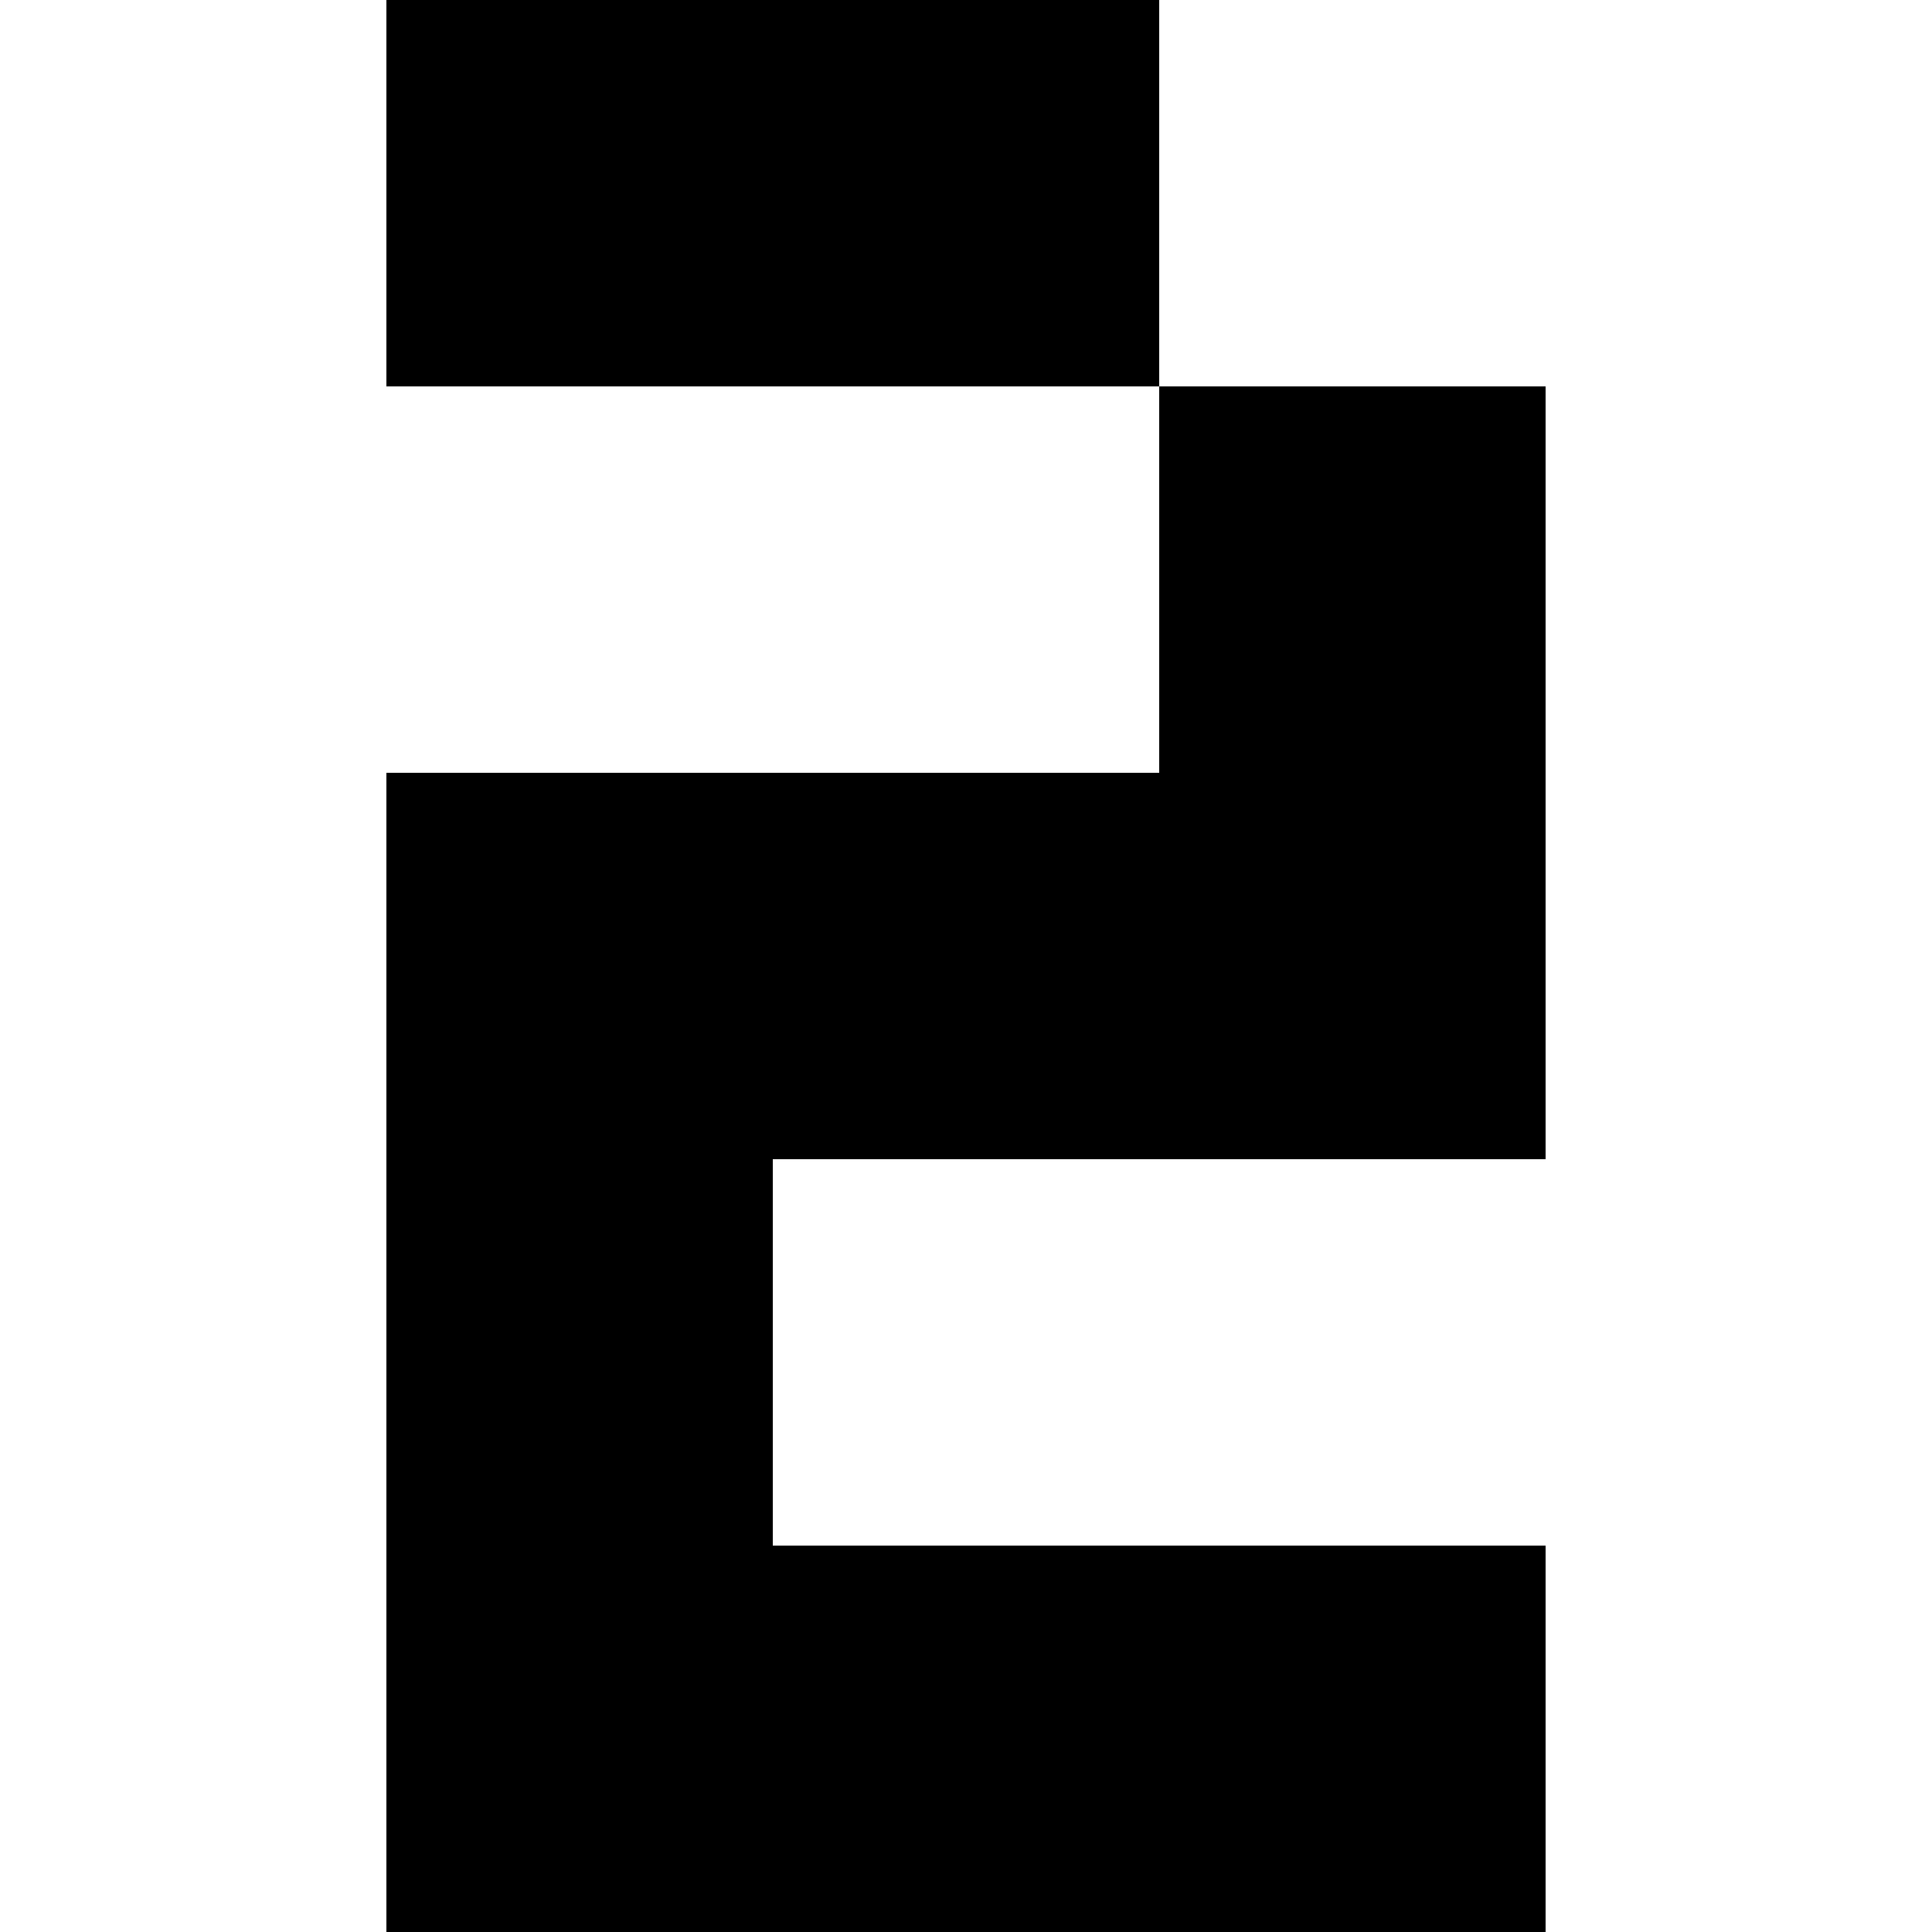
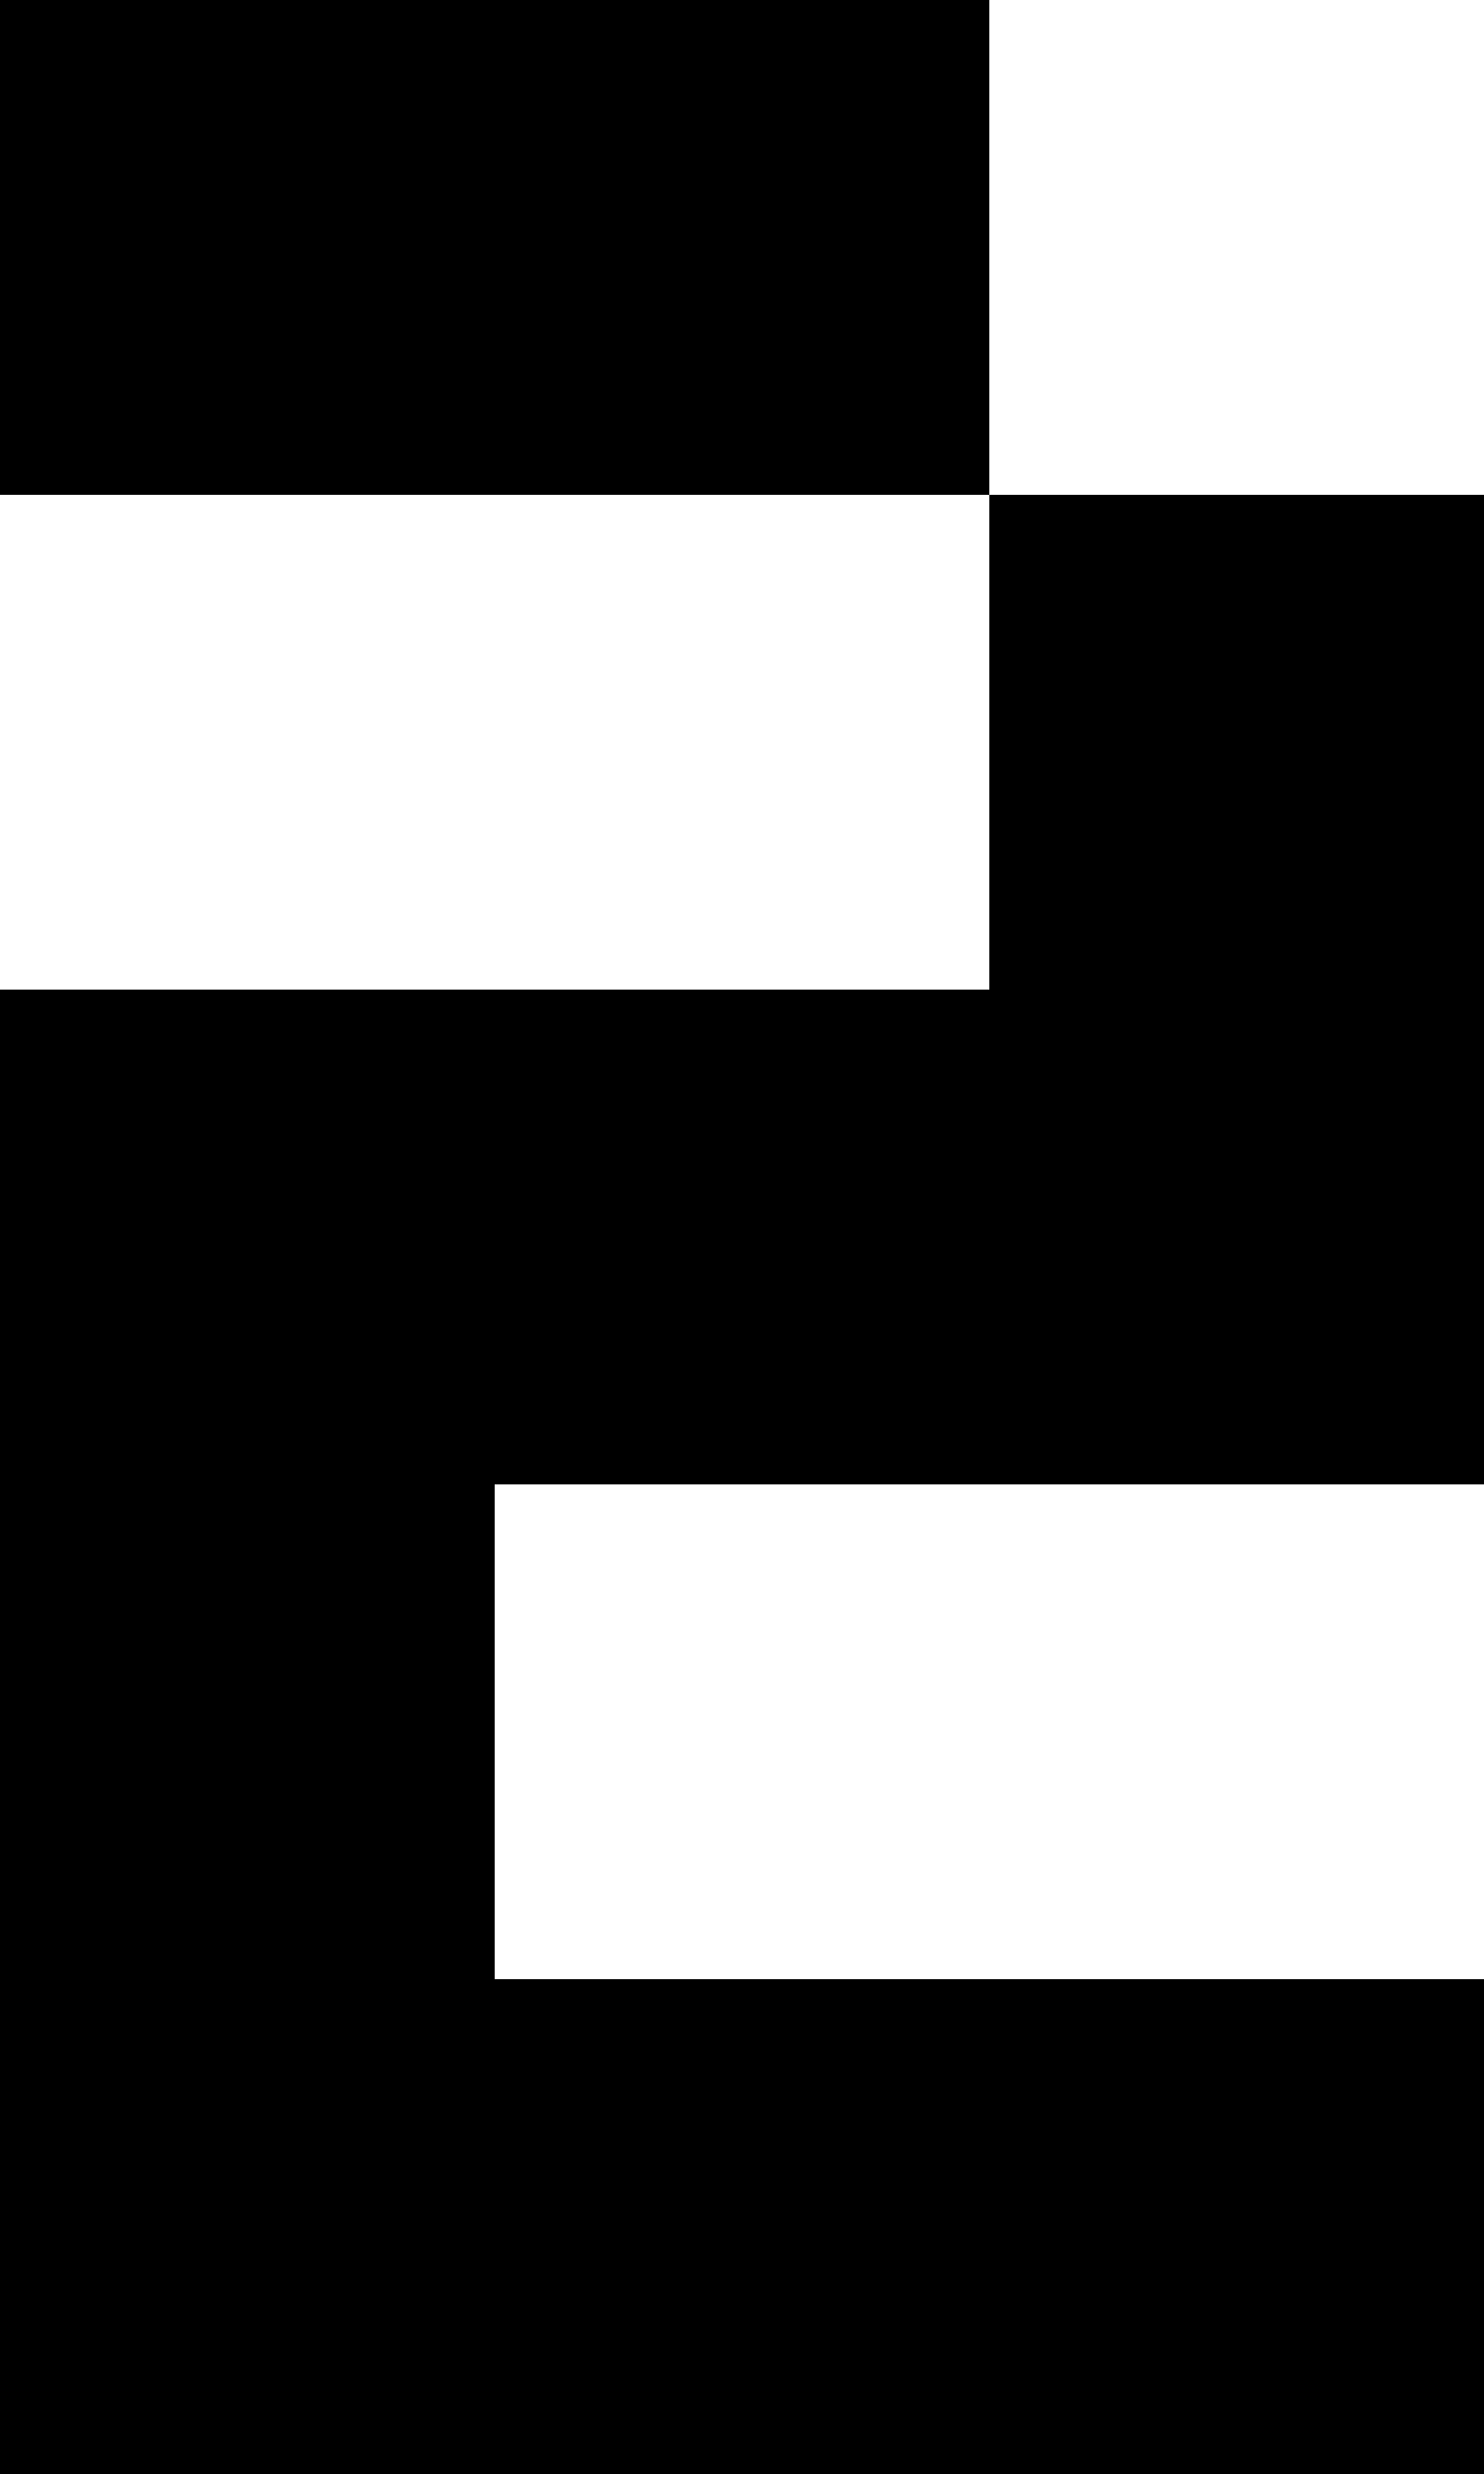
- <svg xmlns="http://www.w3.org/2000/svg" viewBox="0 0 150 150">
-   <path d="M30 0h60v30h-60zM120 30v60h-60v30h60v30h-90v-90h60v-30z" fill="currentColor" />
+ <svg xmlns="http://www.w3.org/2000/svg" viewBox="0 0 90 150">
+   <path d="M0 0h60v30h-60zM90 30v60h-60v30h60v30h-90v-90h60v-30z" fill="currentColor" />
</svg>
